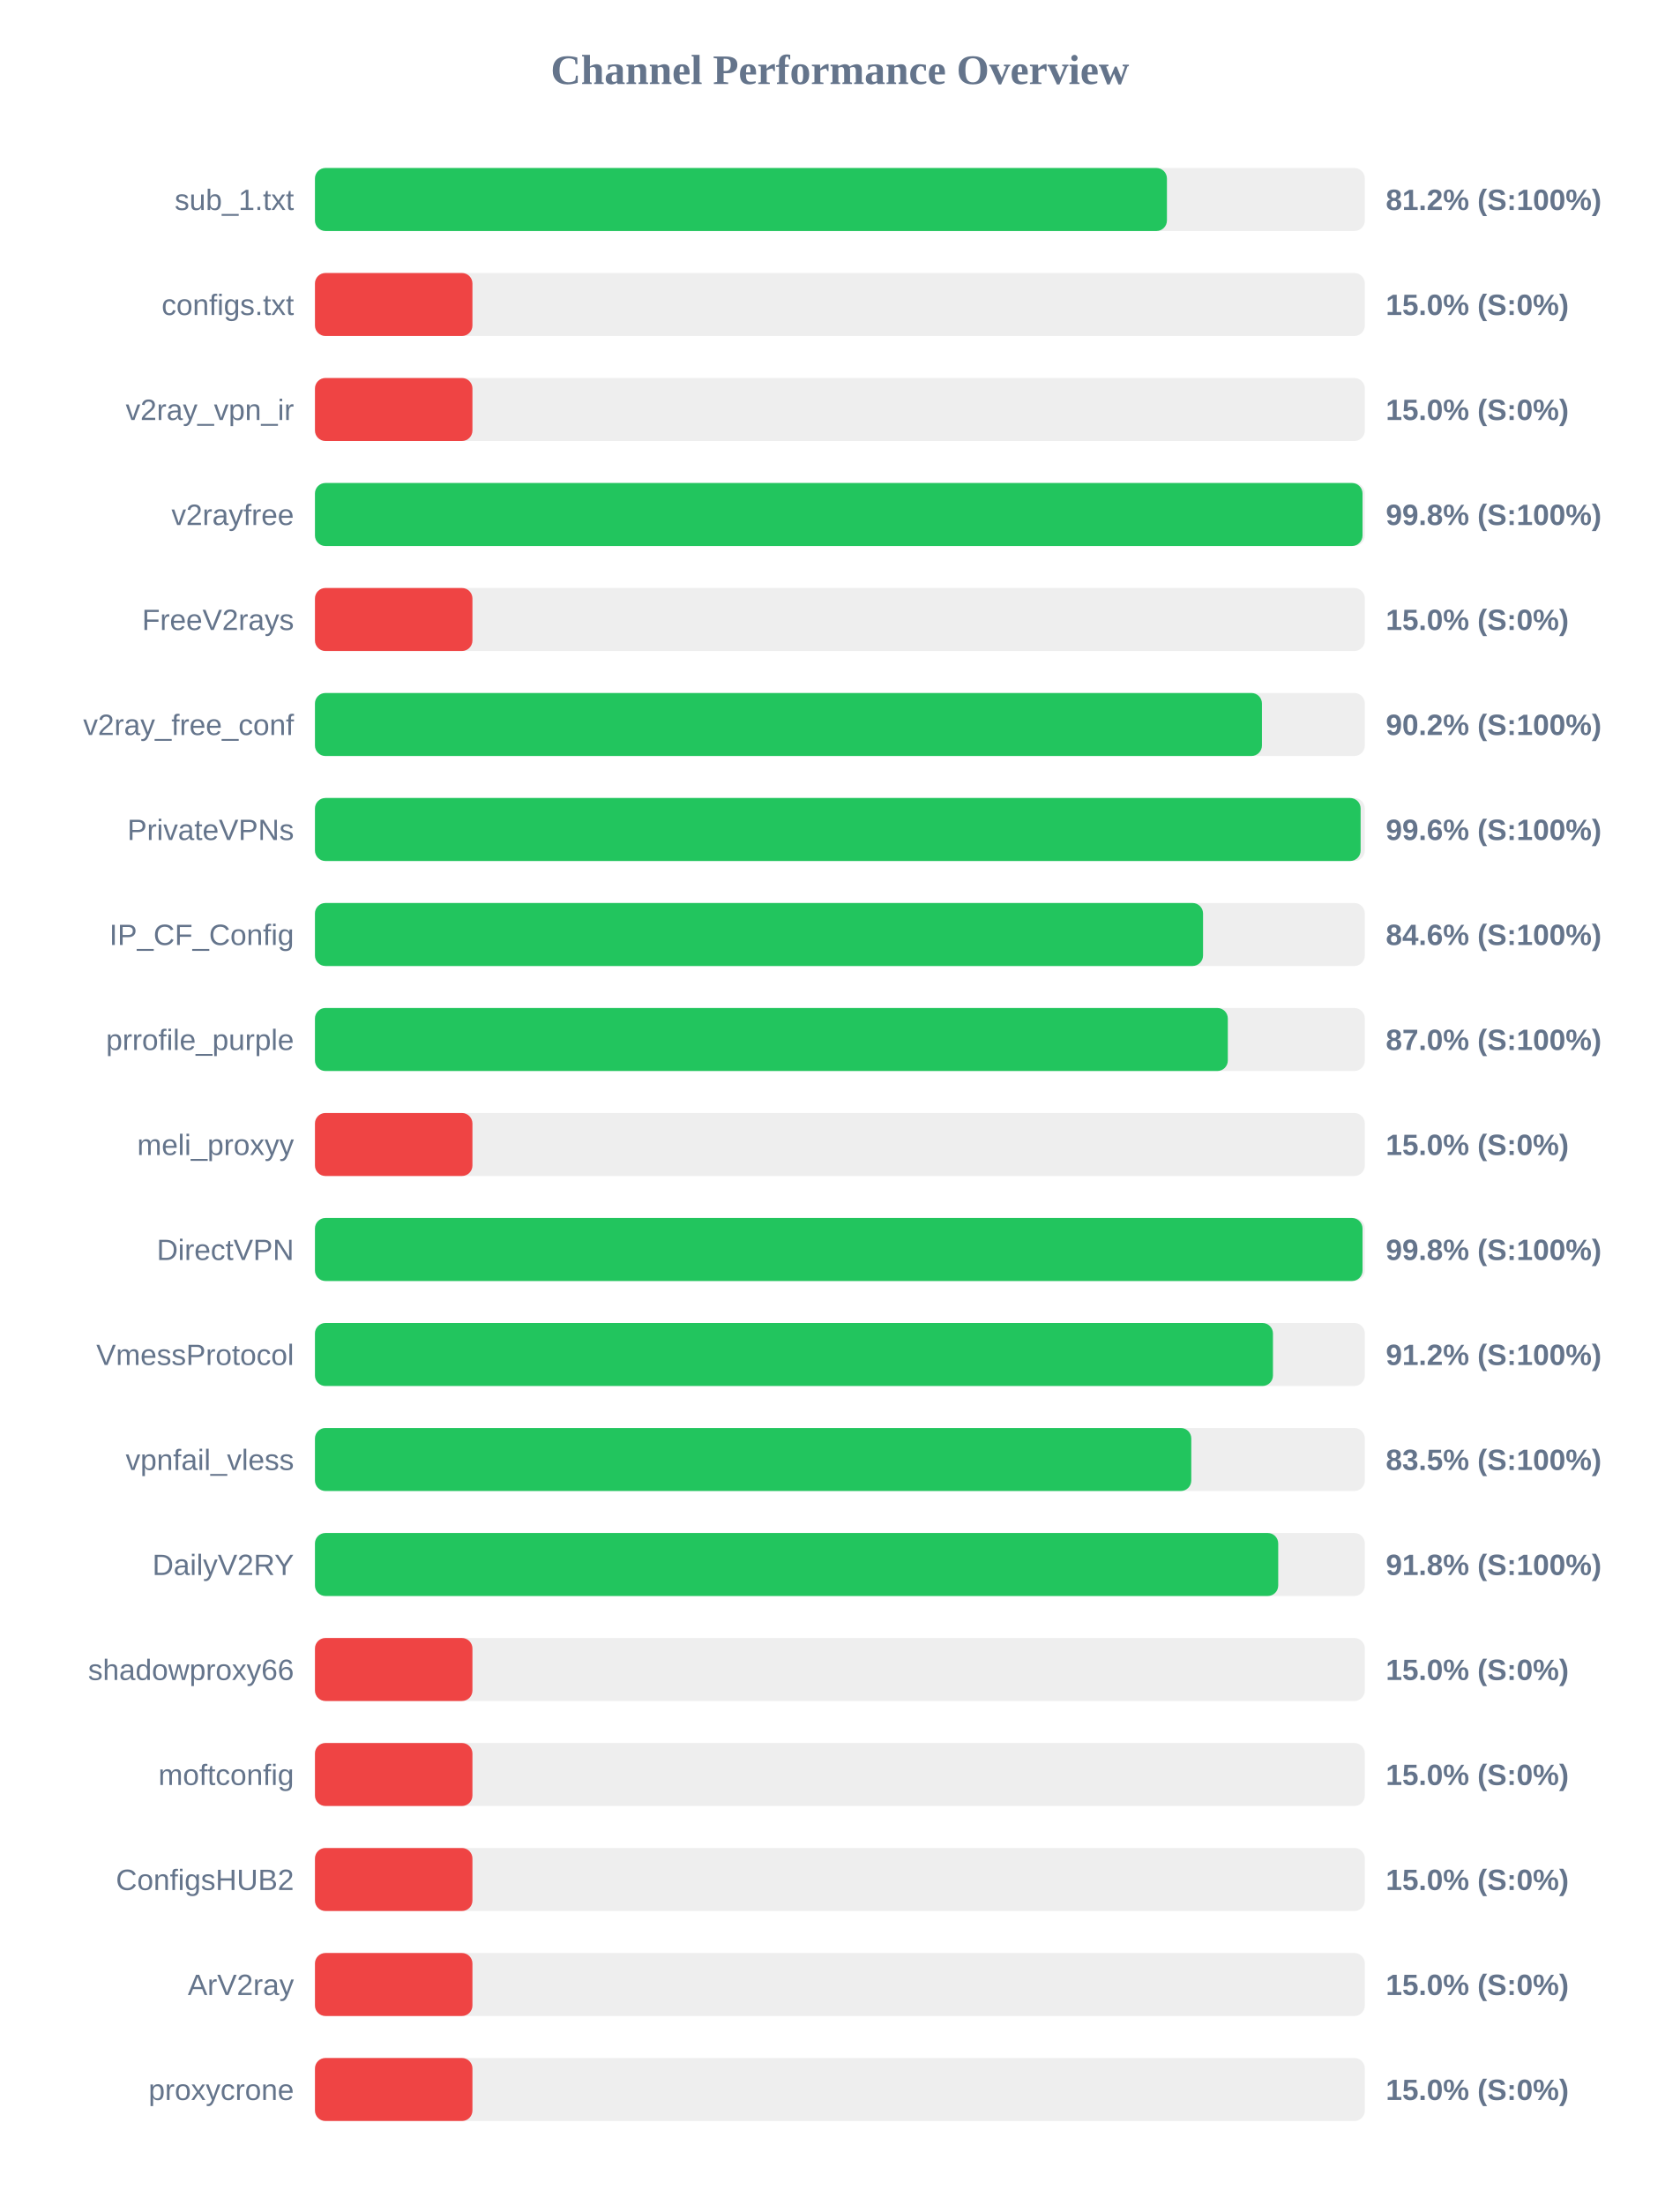
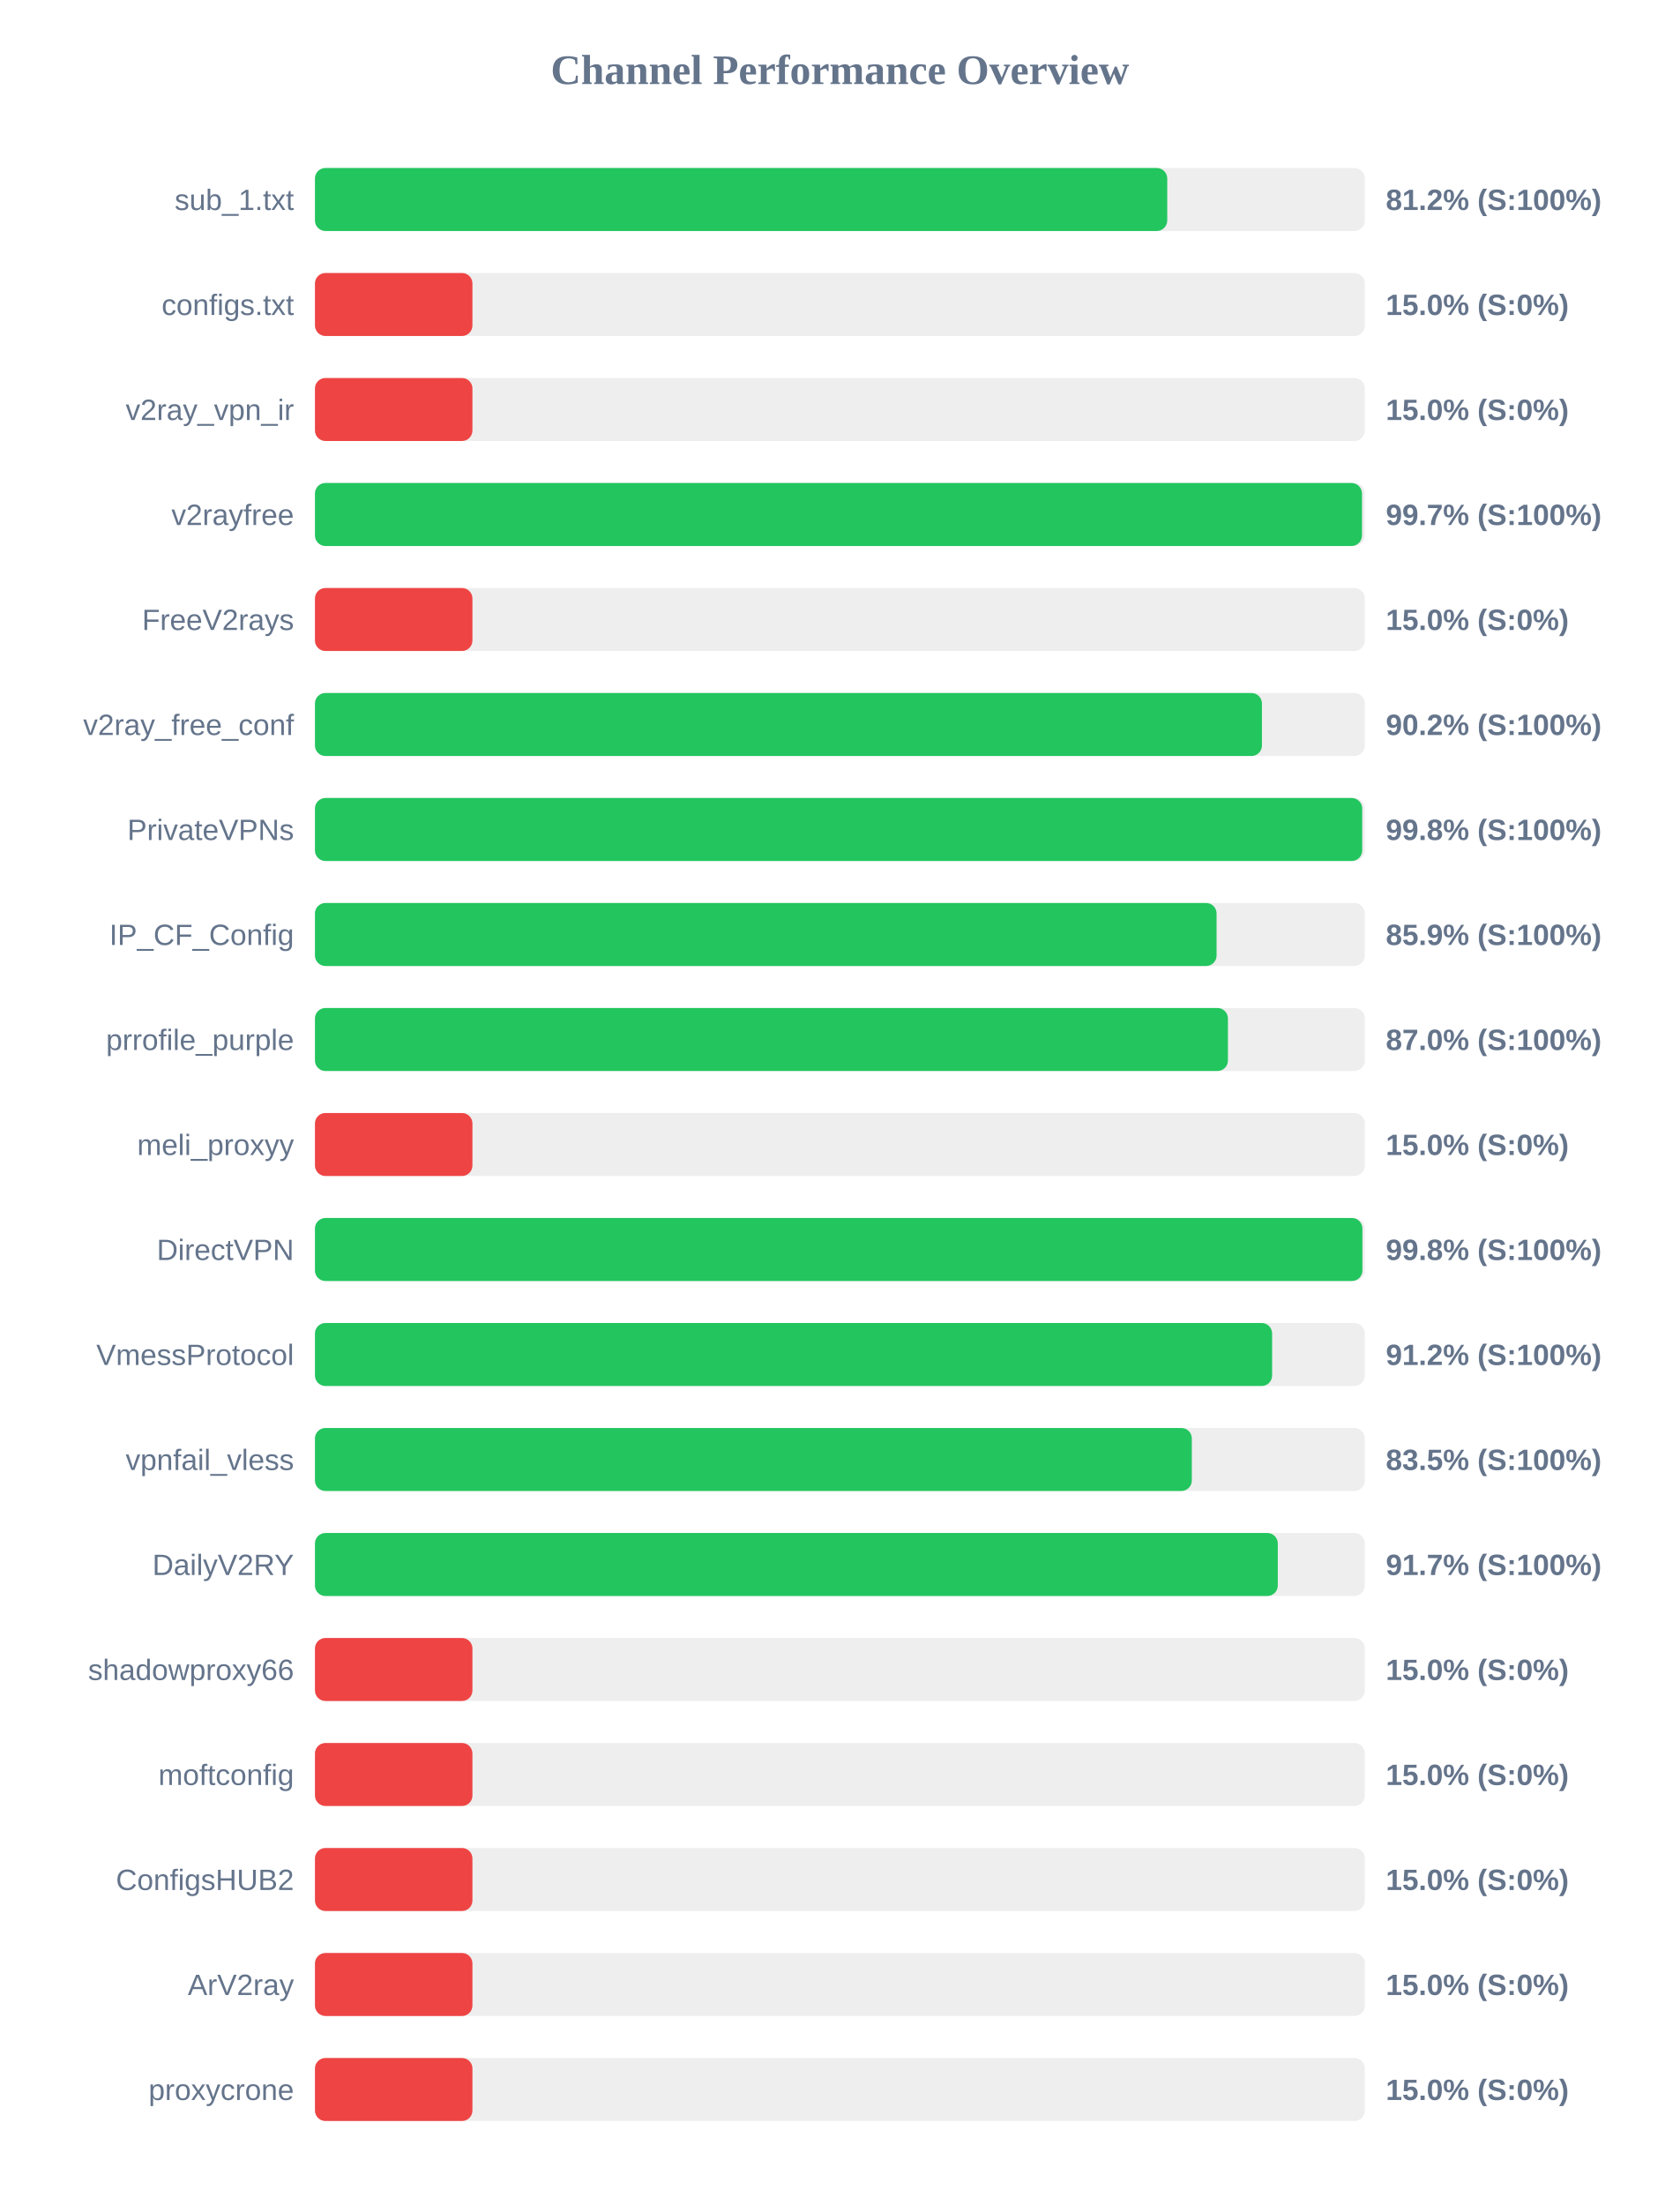
<svg xmlns="http://www.w3.org/2000/svg" width="800" height="1050" version="1.1">
  <style>
        .row { font: 14px Arial; fill: #64748b; }
        .score { font: bold 14px Arial; fill: #64748b; }
    </style>
  <text x="400" y="40" text-anchor="middle" font-size="20px" font-weight="bold" fill="#64748b">Channel Performance Overview</text>
  <rect x="150" y="80" width="500" height="30" fill="#eee" rx="5" />
-   <rect x="150" y="80" width="405.75" height="30" fill="#22c55e" rx="5" />
+   <rect x="150" y="80" width="405.9" height="30" fill="#22c55e" rx="5" />
  <text x="140" y="100" text-anchor="end" class="row">sub_1.txt</text>
  <text x="660" y="100" text-anchor="start" class="score">81.2% (S:100%)</text>
  <rect x="150" y="130" width="500" height="30" fill="#eee" rx="5" />
  <rect x="150" y="130" width="75.0" height="30" fill="#ef4444" rx="5" />
  <text x="140" y="150" text-anchor="end" class="row">configs.txt</text>
  <text x="660" y="150" text-anchor="start" class="score">15.0% (S:0%)</text>
  <rect x="150" y="180" width="500" height="30" fill="#eee" rx="5" />
  <rect x="150" y="180" width="75.0" height="30" fill="#ef4444" rx="5" />
  <text x="140" y="200" text-anchor="end" class="row">v2ray_vpn_ir</text>
  <text x="660" y="200" text-anchor="start" class="score">15.0% (S:0%)</text>
  <rect x="150" y="230" width="500" height="30" fill="#eee" rx="5" />
-   <rect x="150" y="230" width="498.9" height="30" fill="#22c55e" rx="5" />
+   <rect x="150" y="230" width="498.65" height="30" fill="#22c55e" rx="5" />
  <text x="140" y="250" text-anchor="end" class="row">v2rayfree</text>
-   <text x="660" y="250" text-anchor="start" class="score">99.8% (S:100%)</text>
+   <text x="660" y="250" text-anchor="start" class="score">99.7% (S:100%)</text>
  <rect x="150" y="280" width="500" height="30" fill="#eee" rx="5" />
  <rect x="150" y="280" width="75.0" height="30" fill="#ef4444" rx="5" />
  <text x="140" y="300" text-anchor="end" class="row">FreeV2rays</text>
  <text x="660" y="300" text-anchor="start" class="score">15.0% (S:0%)</text>
  <rect x="150" y="330" width="500" height="30" fill="#eee" rx="5" />
  <rect x="150" y="330" width="451.0" height="30" fill="#22c55e" rx="5" />
  <text x="140" y="350" text-anchor="end" class="row">v2ray_free_conf</text>
  <text x="660" y="350" text-anchor="start" class="score">90.2% (S:100%)</text>
  <rect x="150" y="380" width="500" height="30" fill="#eee" rx="5" />
-   <rect x="150" y="380" width="498.0" height="30" fill="#22c55e" rx="5" />
+   <rect x="150" y="380" width="498.75" height="30" fill="#22c55e" rx="5" />
  <text x="140" y="400" text-anchor="end" class="row">PrivateVPNs</text>
-   <text x="660" y="400" text-anchor="start" class="score">99.6% (S:100%)</text>
+   <text x="660" y="400" text-anchor="start" class="score">99.8% (S:100%)</text>
  <rect x="150" y="430" width="500" height="30" fill="#eee" rx="5" />
-   <rect x="150" y="430" width="422.95" height="30" fill="#22c55e" rx="5" />
+   <rect x="150" y="430" width="429.4" height="30" fill="#22c55e" rx="5" />
  <text x="140" y="450" text-anchor="end" class="row">IP_CF_Config</text>
-   <text x="660" y="450" text-anchor="start" class="score">84.6% (S:100%)</text>
+   <text x="660" y="450" text-anchor="start" class="score">85.9% (S:100%)</text>
  <rect x="150" y="480" width="500" height="30" fill="#eee" rx="5" />
-   <rect x="150" y="480" width="434.75" height="30" fill="#22c55e" rx="5" />
+   <rect x="150" y="480" width="434.8" height="30" fill="#22c55e" rx="5" />
  <text x="140" y="500" text-anchor="end" class="row">prrofile_purple</text>
  <text x="660" y="500" text-anchor="start" class="score">87.0% (S:100%)</text>
  <rect x="150" y="530" width="500" height="30" fill="#eee" rx="5" />
  <rect x="150" y="530" width="75.0" height="30" fill="#ef4444" rx="5" />
  <text x="140" y="550" text-anchor="end" class="row">meli_proxyy</text>
  <text x="660" y="550" text-anchor="start" class="score">15.0% (S:0%)</text>
  <rect x="150" y="580" width="500" height="30" fill="#eee" rx="5" />
-   <rect x="150" y="580" width="498.9" height="30" fill="#22c55e" rx="5" />
+   <rect x="150" y="580" width="498.85" height="30" fill="#22c55e" rx="5" />
  <text x="140" y="600" text-anchor="end" class="row">DirectVPN</text>
  <text x="660" y="600" text-anchor="start" class="score">99.8% (S:100%)</text>
  <rect x="150" y="630" width="500" height="30" fill="#eee" rx="5" />
-   <rect x="150" y="630" width="456.25" height="30" fill="#22c55e" rx="5" />
+   <rect x="150" y="630" width="455.85" height="30" fill="#22c55e" rx="5" />
  <text x="140" y="650" text-anchor="end" class="row">VmessProtocol</text>
  <text x="660" y="650" text-anchor="start" class="score">91.2% (S:100%)</text>
  <rect x="150" y="680" width="500" height="30" fill="#eee" rx="5" />
-   <rect x="150" y="680" width="417.35" height="30" fill="#22c55e" rx="5" />
+   <rect x="150" y="680" width="417.6" height="30" fill="#22c55e" rx="5" />
  <text x="140" y="700" text-anchor="end" class="row">vpnfail_vless</text>
  <text x="660" y="700" text-anchor="start" class="score">83.5% (S:100%)</text>
  <rect x="150" y="730" width="500" height="30" fill="#eee" rx="5" />
-   <rect x="150" y="730" width="458.75" height="30" fill="#22c55e" rx="5" />
+   <rect x="150" y="730" width="458.55" height="30" fill="#22c55e" rx="5" />
  <text x="140" y="750" text-anchor="end" class="row">DailyV2RY</text>
-   <text x="660" y="750" text-anchor="start" class="score">91.8% (S:100%)</text>
+   <text x="660" y="750" text-anchor="start" class="score">91.7% (S:100%)</text>
  <rect x="150" y="780" width="500" height="30" fill="#eee" rx="5" />
  <rect x="150" y="780" width="75.0" height="30" fill="#ef4444" rx="5" />
  <text x="140" y="800" text-anchor="end" class="row">shadowproxy66</text>
  <text x="660" y="800" text-anchor="start" class="score">15.0% (S:0%)</text>
  <rect x="150" y="830" width="500" height="30" fill="#eee" rx="5" />
  <rect x="150" y="830" width="75.0" height="30" fill="#ef4444" rx="5" />
  <text x="140" y="850" text-anchor="end" class="row">moftconfig</text>
  <text x="660" y="850" text-anchor="start" class="score">15.0% (S:0%)</text>
  <rect x="150" y="880" width="500" height="30" fill="#eee" rx="5" />
  <rect x="150" y="880" width="75.0" height="30" fill="#ef4444" rx="5" />
  <text x="140" y="900" text-anchor="end" class="row">ConfigsHUB2</text>
  <text x="660" y="900" text-anchor="start" class="score">15.0% (S:0%)</text>
  <rect x="150" y="930" width="500" height="30" fill="#eee" rx="5" />
  <rect x="150" y="930" width="75.0" height="30" fill="#ef4444" rx="5" />
  <text x="140" y="950" text-anchor="end" class="row">ArV2ray</text>
  <text x="660" y="950" text-anchor="start" class="score">15.0% (S:0%)</text>
  <rect x="150" y="980" width="500" height="30" fill="#eee" rx="5" />
  <rect x="150" y="980" width="75.0" height="30" fill="#ef4444" rx="5" />
  <text x="140" y="1000" text-anchor="end" class="row">proxycrone</text>
  <text x="660" y="1000" text-anchor="start" class="score">15.0% (S:0%)</text>
</svg>
